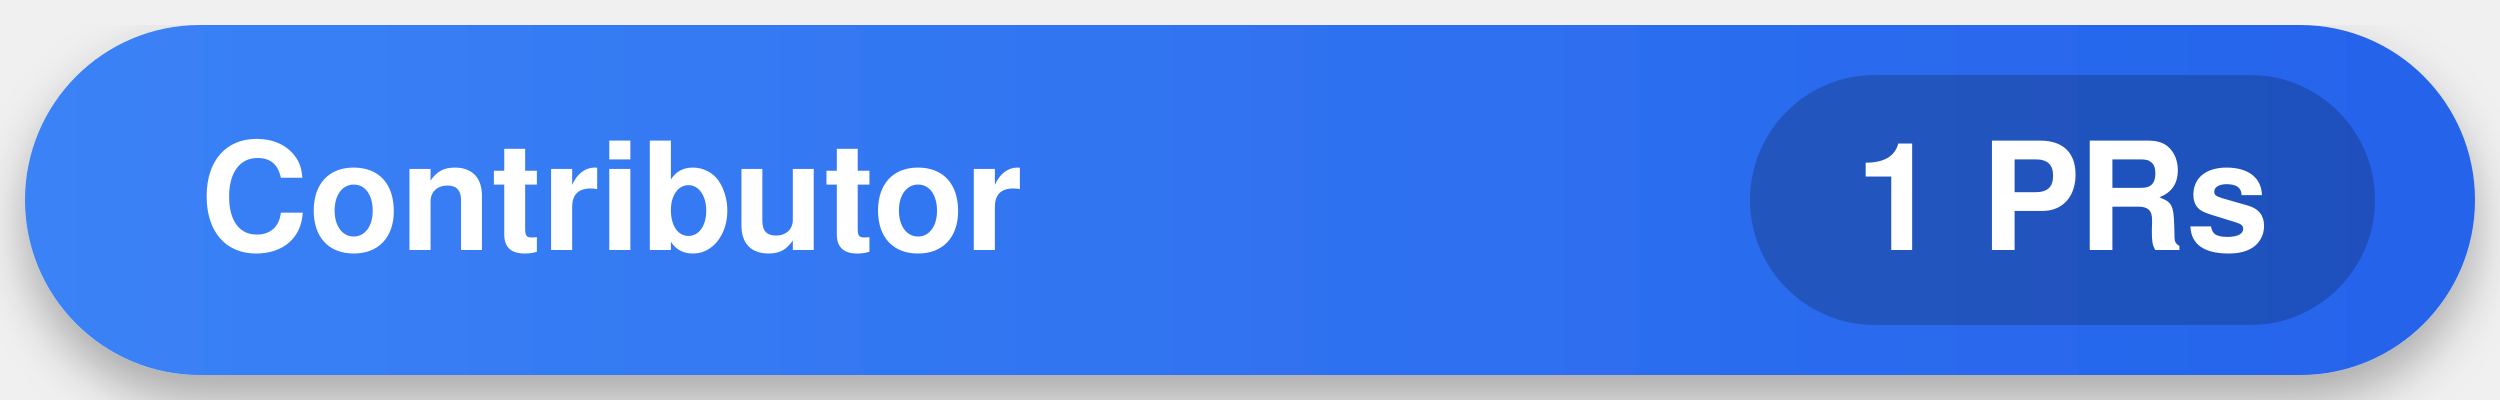
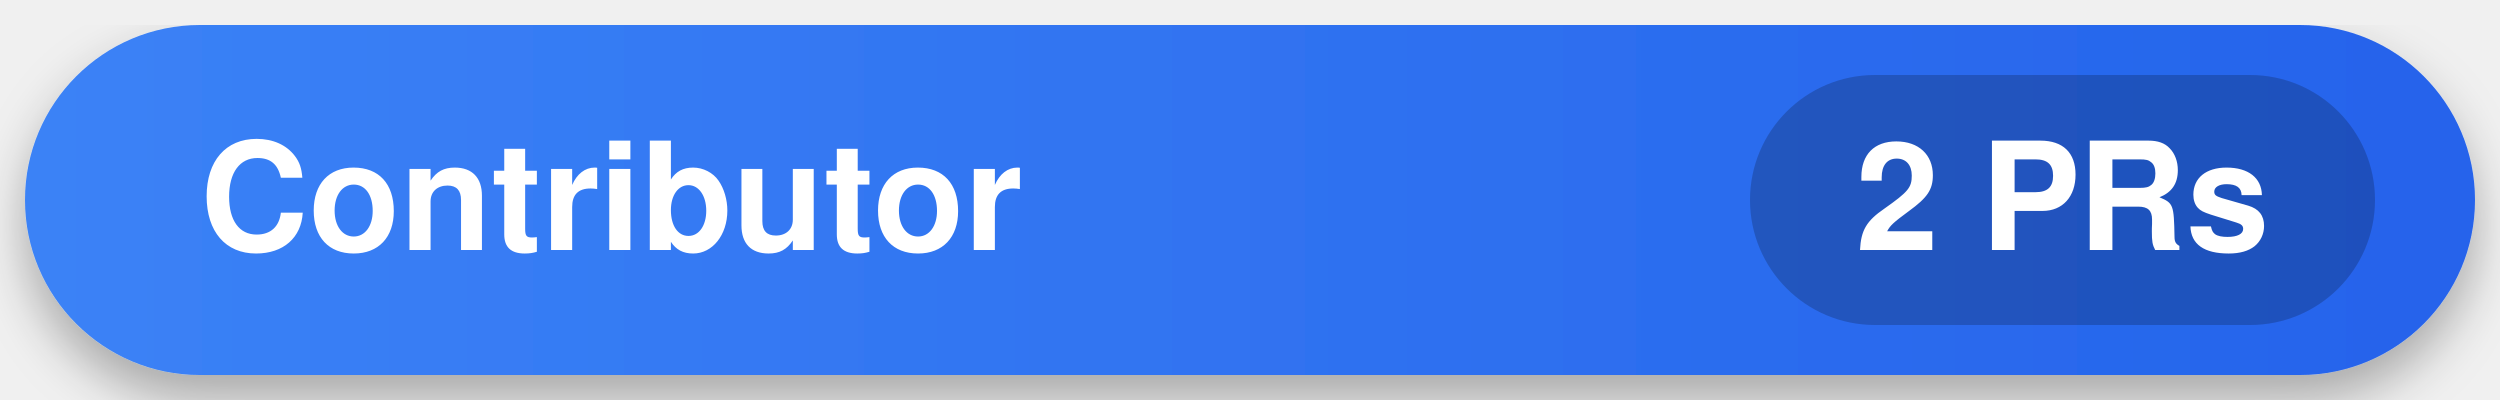
<svg xmlns="http://www.w3.org/2000/svg" width="200" height="32" viewBox="0 0 200 32">
  <defs>
    <linearGradient id="bg-grad" x1="0%" y1="0%" x2="100%" y2="0%">
      <stop offset="0%" stop-color="#3B82F6" />
      <stop offset="100%" stop-color="#2563EB" />
    </linearGradient>
    <filter id="shadow" x="-10%" y="-10%" width="120%" height="120%">
      <feDropShadow dx="0" dy="2" stdDeviation="2" flood-opacity="0.3" />
    </filter>
  </defs>
  <rect x="2" y="2" width="196" height="28" rx="14" fill="url(#bg-grad)" filter="url(#shadow)" />
  <g font-family="-apple-system,BlinkMacSystemFont,Segoe UI,Helvetica,Arial,sans-serif" font-size="12" font-weight="bold" fill="#FFFFFF">
    <text x="16" y="20">Contributor</text>
    <rect x="140" y="6" width="50" height="20" rx="10" fill="#000000" fill-opacity="0.2" />
-     <text x="165" y="20" text-anchor="middle">1 PRs</text>
+     <text x="165" y="20" text-anchor="middle">2 PRs</text>
  </g>
</svg>
